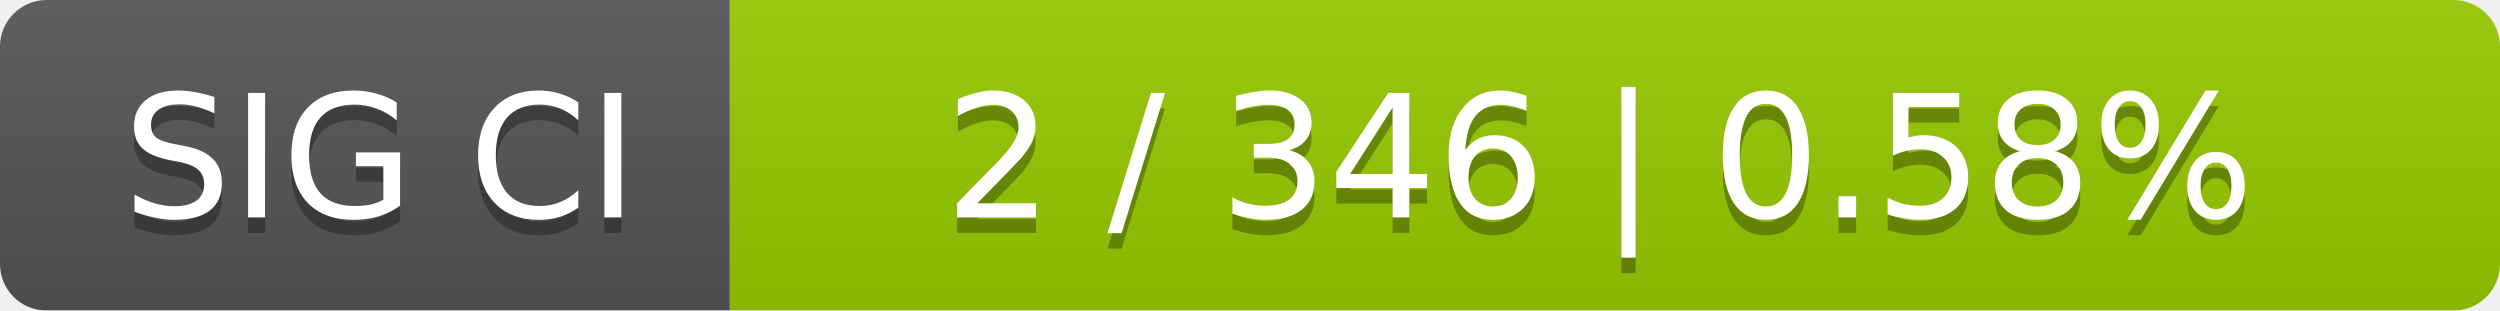
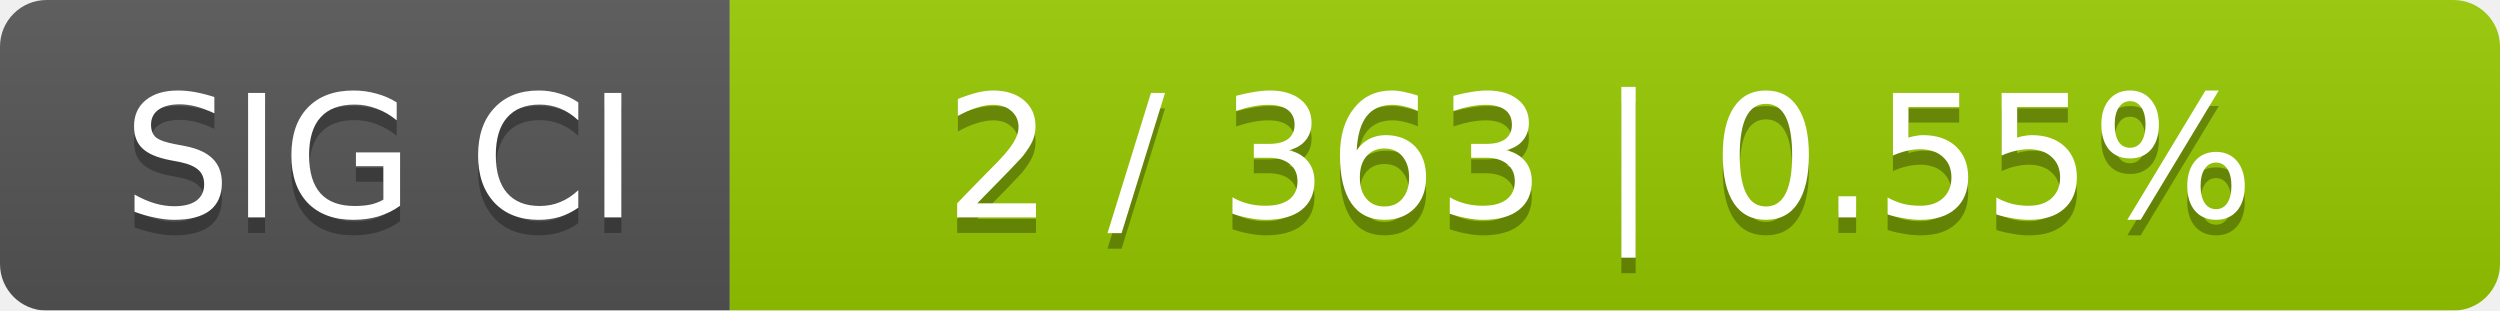
<svg xmlns="http://www.w3.org/2000/svg" width="161" height="20">
  <linearGradient id="smooth" x2="0" y2="100%">
    <stop offset="0" stop-color="#bbb" stop-opacity=".1" />
    <stop offset="1" stop-opacity=".1" />
  </linearGradient>
  <mask id="round">
    <rect width="161" height="20" rx="3" fill="#fff" />
  </mask>
  <g mask="url(#round)">
    <rect width="47" height="20" fill="#555" />
    <rect x="47" width="114" height="20" fill="#97ca00" />
    <rect width="161" height="20" fill="url(#smooth)" />
  </g>
  <g fill="#fff" text-anchor="middle" font-family="DejaVu Sans,Verdana,Geneva,sans-serif" font-size="11">
    <text x="24.5" y="15" fill="#010101" fill-opacity=".3">SIG CI</text>
    <text x="24.5" y="14">SIG CI</text>
-     <text x="103" y="15" fill="#010101" fill-opacity=".3">2 / 346    |    0.58%</text>
-     <text x="103" y="14">2 / 346    |    0.58%</text>
+     <text x="103" y="15" fill="#010101" fill-opacity=".3">2 / 363    |    0.55%</text>
+     <text x="103" y="14">2 / 363    |    0.55%</text>
  </g>
</svg>
